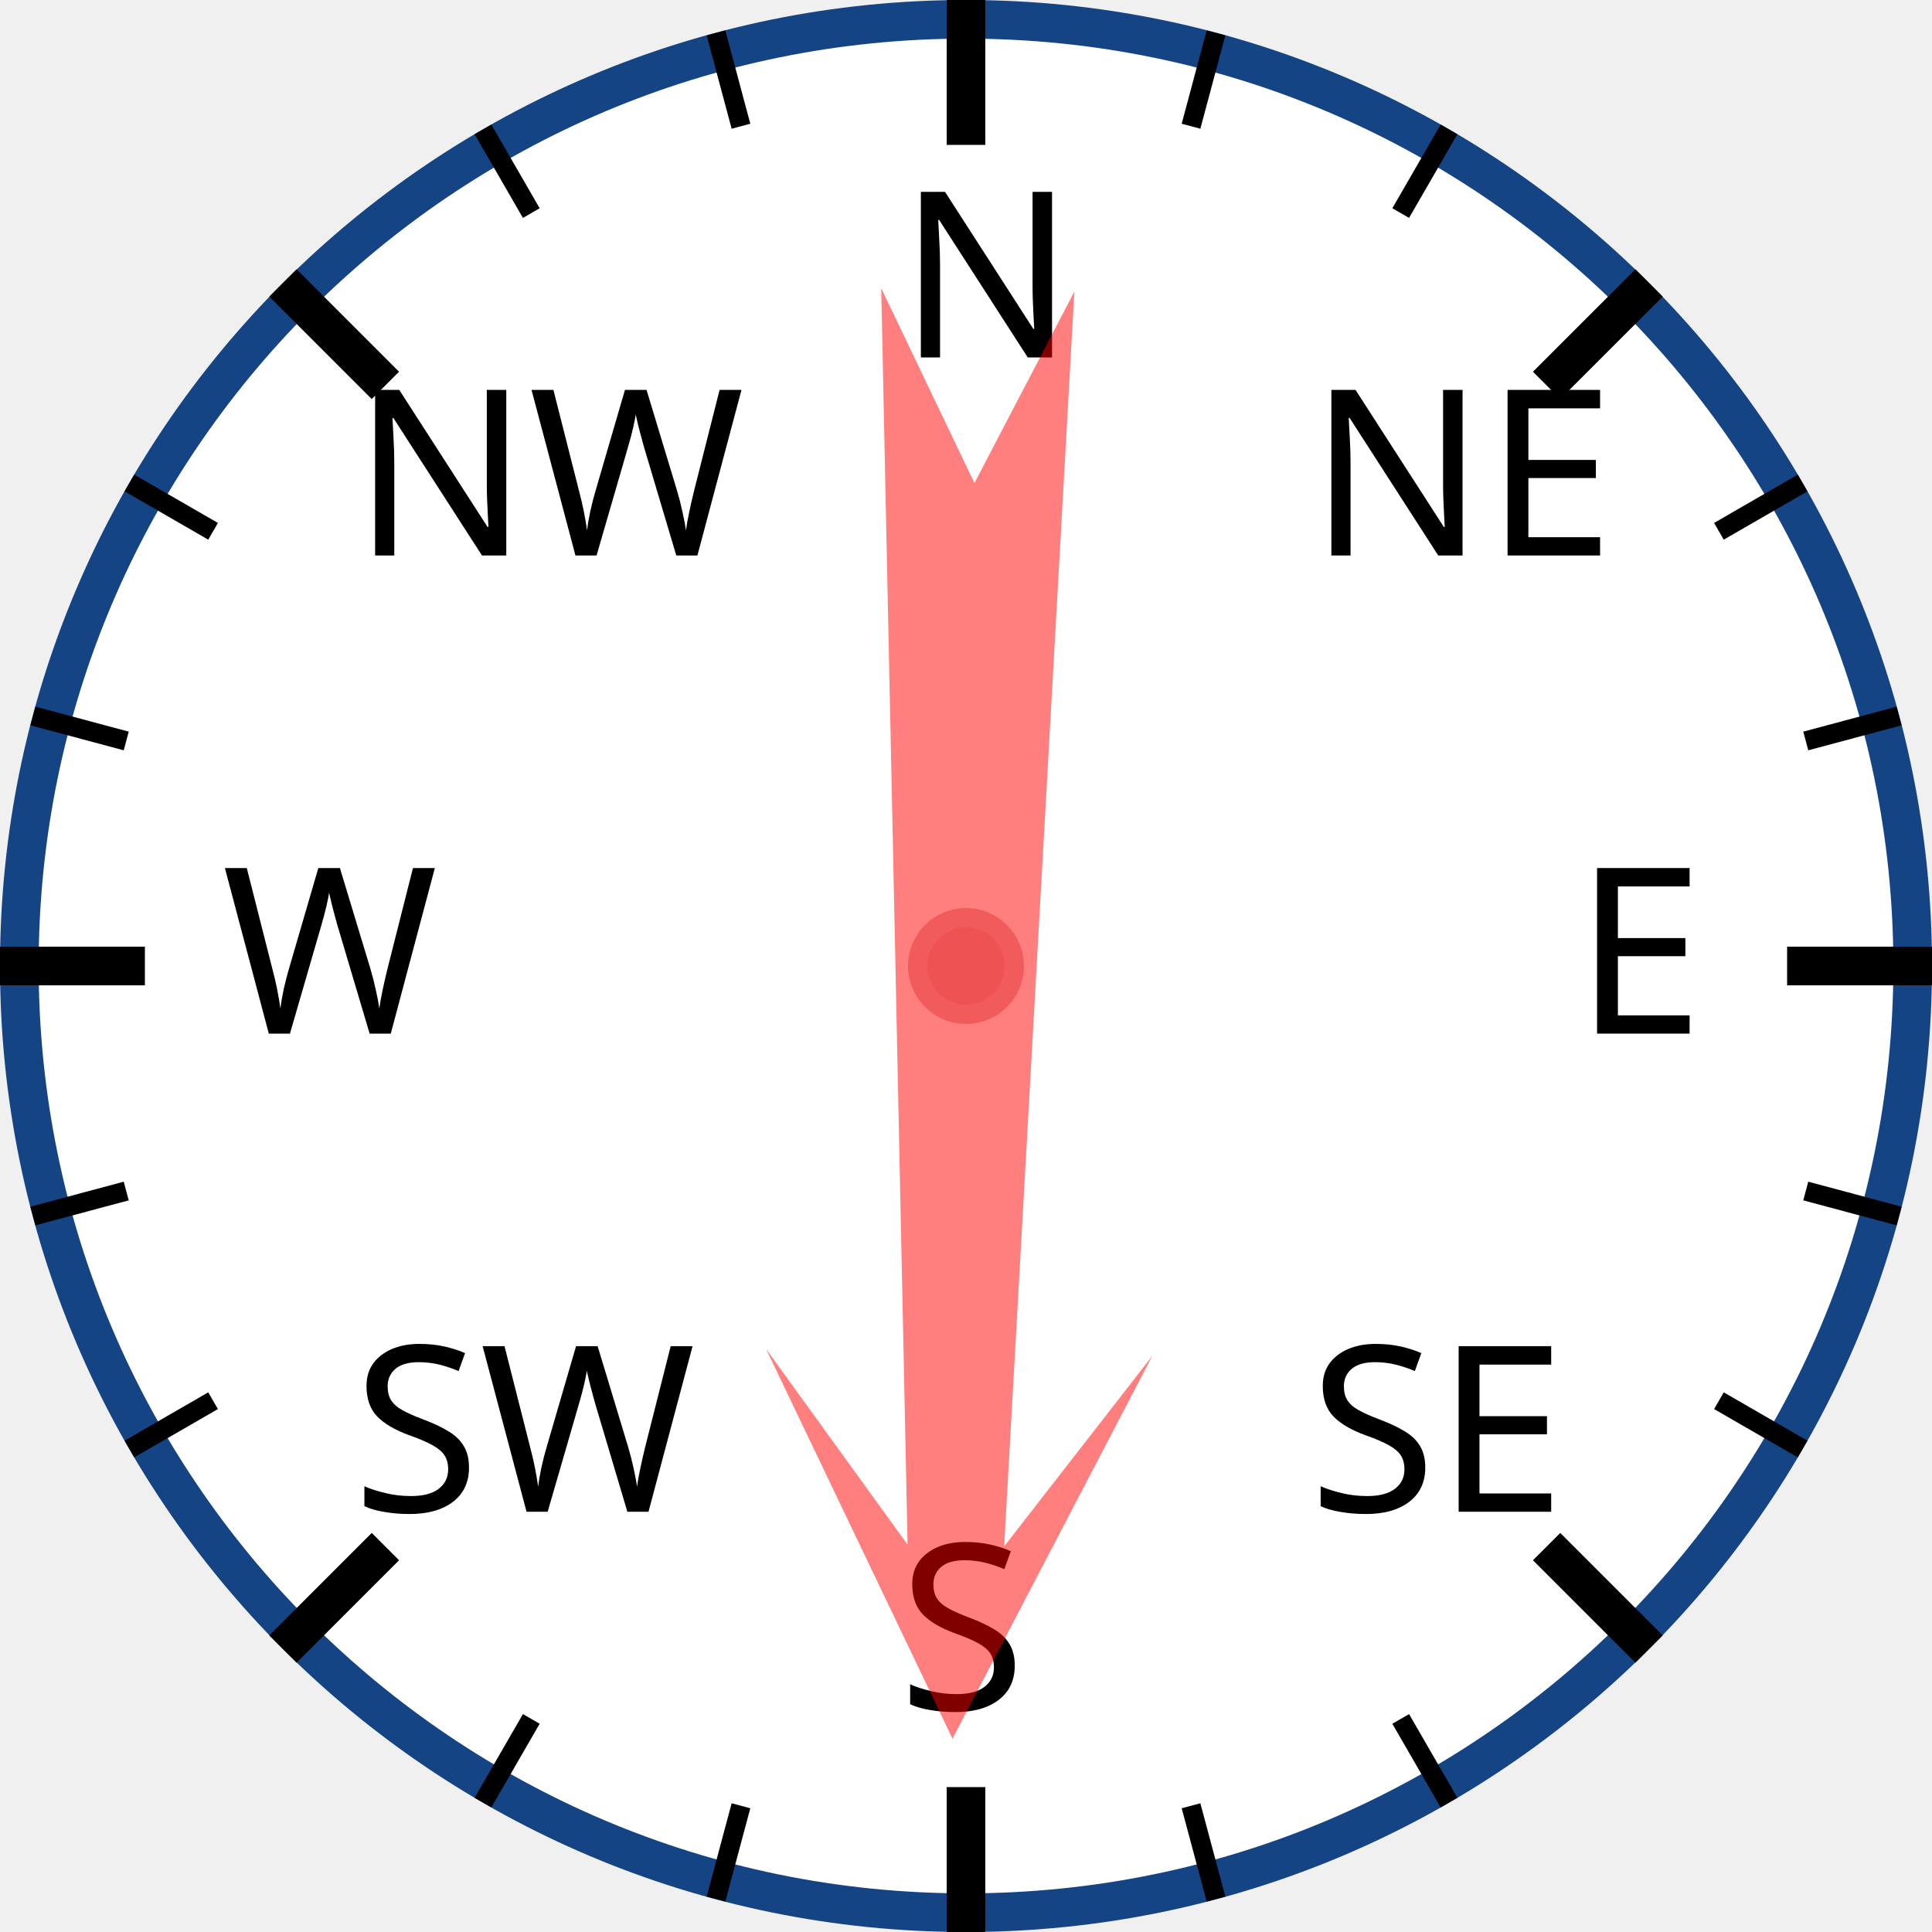
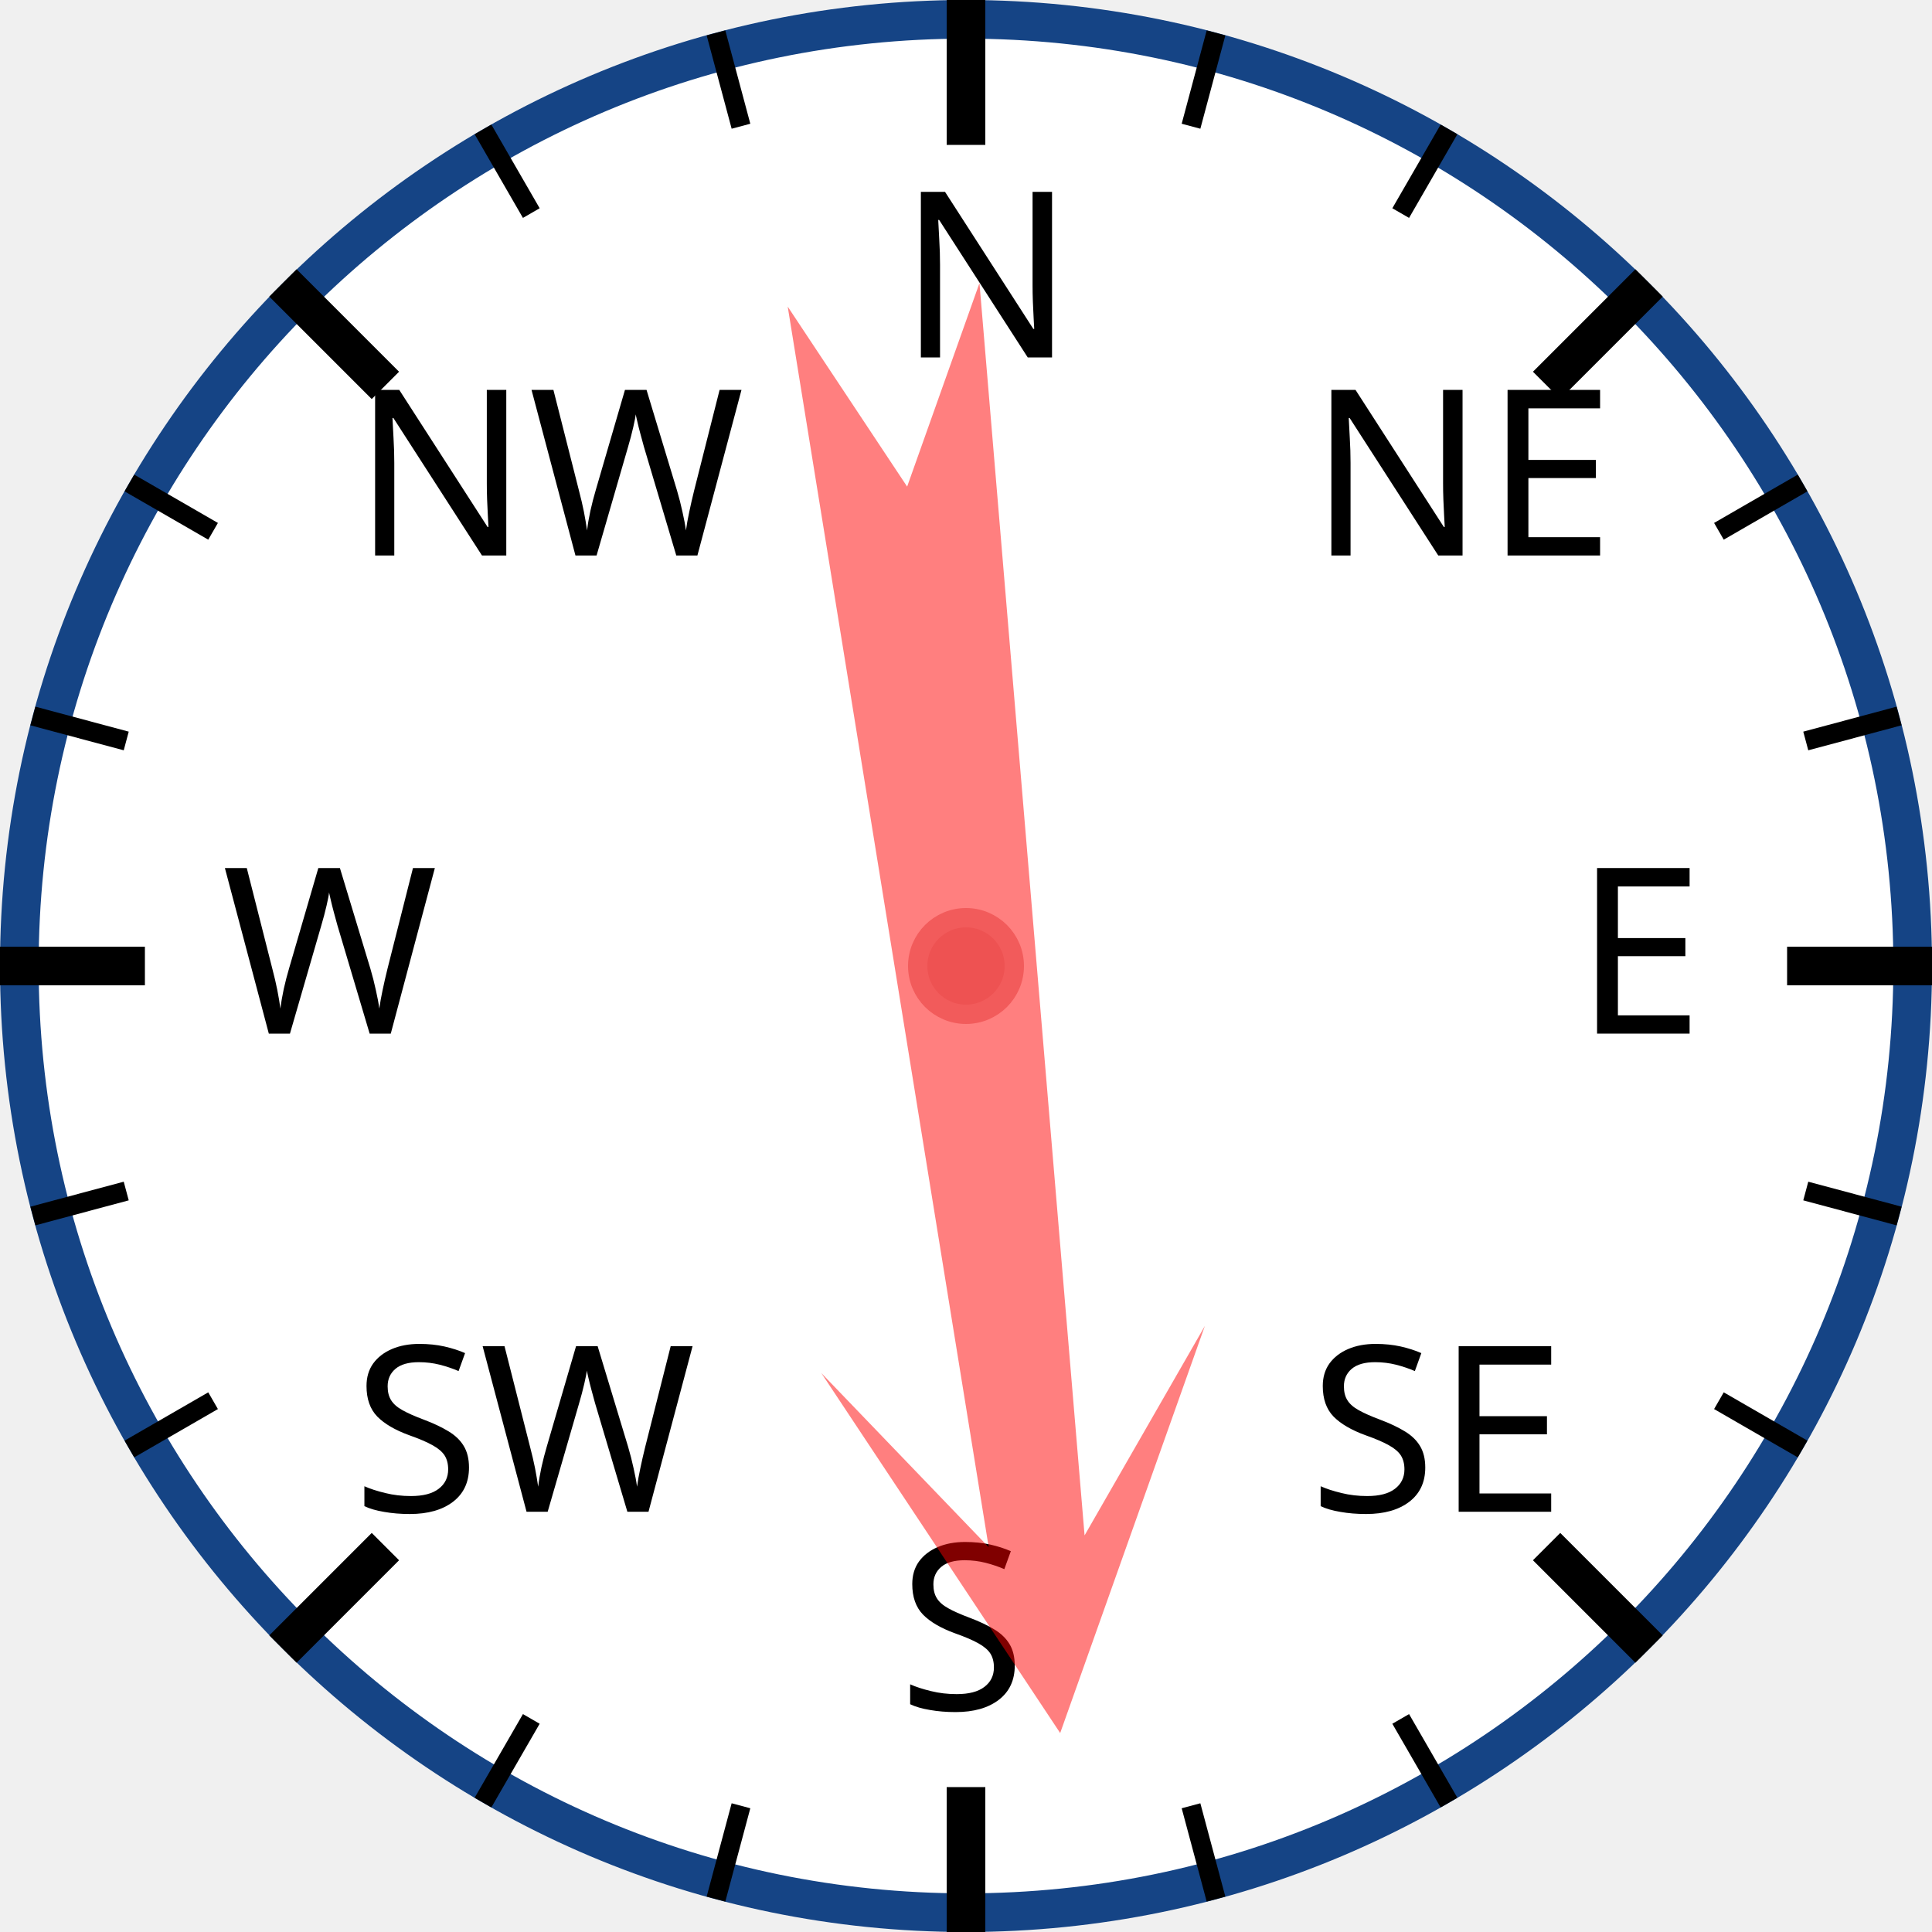
<svg xmlns="http://www.w3.org/2000/svg" width="120px" height="120px" viewBox="0 0 200 200">
  <circle cx="100" cy="100" r="98" style="fill: white; stroke: #154485; stroke-width: 4;" />
  <text x="93.0" y="37.0" style="font-family: sans-serif; font-size: 18pt;">N</text>
  <line x1="100.0" y1="0.0" x2="100.0" y2="15.0" style="stroke: black; stroke-width: 4;" />
  <line x1="74.118" y1="3.407" x2="76.706" y2="13.067" style="stroke: black; stroke-width: 2;" />
  <line x1="50" y1="13.397" x2="55" y2="22.058" style="stroke: black; stroke-width: 2;" />
  <text x="36.503" y="57.503" style="font-family: sans-serif; font-size: 18pt;">NW</text>
  <line x1="29.289" y1="29.289" x2="39.896" y2="39.896" style="stroke: black; stroke-width: 4;" />
  <line x1="13.397" y1="50" x2="22.058" y2="55" style="stroke: black; stroke-width: 2;" />
  <line x1="3.407" y1="74.118" x2="13.067" y2="76.706" style="stroke: black; stroke-width: 2;" />
  <text x="23.0" y="107.0" style="font-family: sans-serif; font-size: 18pt;">W</text>
  <line x1="0.0" y1="100.0" x2="15.0" y2="100.0" style="stroke: black; stroke-width: 4;" />
  <line x1="3.407" y1="125.882" x2="13.067" y2="123.294" style="stroke: black; stroke-width: 2;" />
  <line x1="13.397" y1="150" x2="22.058" y2="145" style="stroke: black; stroke-width: 2;" />
  <text x="36.503" y="156.497" style="font-family: sans-serif; font-size: 18pt;">SW</text>
  <line x1="29.289" y1="170.711" x2="39.896" y2="160.104" style="stroke: black; stroke-width: 4;" />
  <line x1="50" y1="186.603" x2="55" y2="177.942" style="stroke: black; stroke-width: 2;" />
  <line x1="74.118" y1="196.593" x2="76.706" y2="186.933" style="stroke: black; stroke-width: 2;" />
  <text x="93" y="177.0" style="font-family: sans-serif; font-size: 18pt;">S</text>
  <line x1="100" y1="200.0" x2="100" y2="185.0" style="stroke: black; stroke-width: 4;" />
  <line x1="125.882" y1="196.593" x2="123.294" y2="186.933" style="stroke: black; stroke-width: 2;" />
  <line x1="150.0" y1="186.603" x2="145.0" y2="177.942" style="stroke: black; stroke-width: 2;" />
  <text x="135.497" y="156.497" style="font-family: sans-serif; font-size: 18pt;">SE</text>
  <line x1="170.711" y1="170.711" x2="160.104" y2="160.104" style="stroke: black; stroke-width: 4;" />
  <line x1="186.603" y1="150" x2="177.942" y2="145" style="stroke: black; stroke-width: 2;" />
  <line x1="196.593" y1="125.882" x2="186.933" y2="123.294" style="stroke: black; stroke-width: 2;" />
  <text x="163.0" y="107" style="font-family: sans-serif; font-size: 18pt;">E</text>
  <line x1="200.0" y1="100" x2="185.0" y2="100" style="stroke: black; stroke-width: 4;" />
  <line x1="196.593" y1="74.118" x2="186.933" y2="76.706" style="stroke: black; stroke-width: 2;" />
  <line x1="186.603" y1="50" x2="177.942" y2="55" style="stroke: black; stroke-width: 2;" />
  <text x="135.497" y="57.503" style="font-family: sans-serif; font-size: 18pt;">NE</text>
  <line x1="170.711" y1="29.289" x2="160.104" y2="39.896" style="stroke: black; stroke-width: 4;" />
  <line x1="150" y1="13.397" x2="145" y2="22.058" style="stroke: black; stroke-width: 2;" />
  <line x1="125.882" y1="3.407" x2="123.294" y2="13.067" style="stroke: black; stroke-width: 2;" />
-   <polygon points="100 20 120 60 105 40 110 170 100 150 90 170 95 40 80 60" style="fill: red; fill-opacity: 0.5;" transform="rotate(181,100,100)" />
+   <polygon points="100 20 120 60 105 40 110 170 100 150 90 170 95 40 80 60" style="fill: red; fill-opacity: 0.5;" transform="rotate(173,100,100)" />
  <circle cx="100" cy="100" r="5" style="fill: #EE5252; stroke: #F25B5B; stroke-width: 2;" />
</svg>
